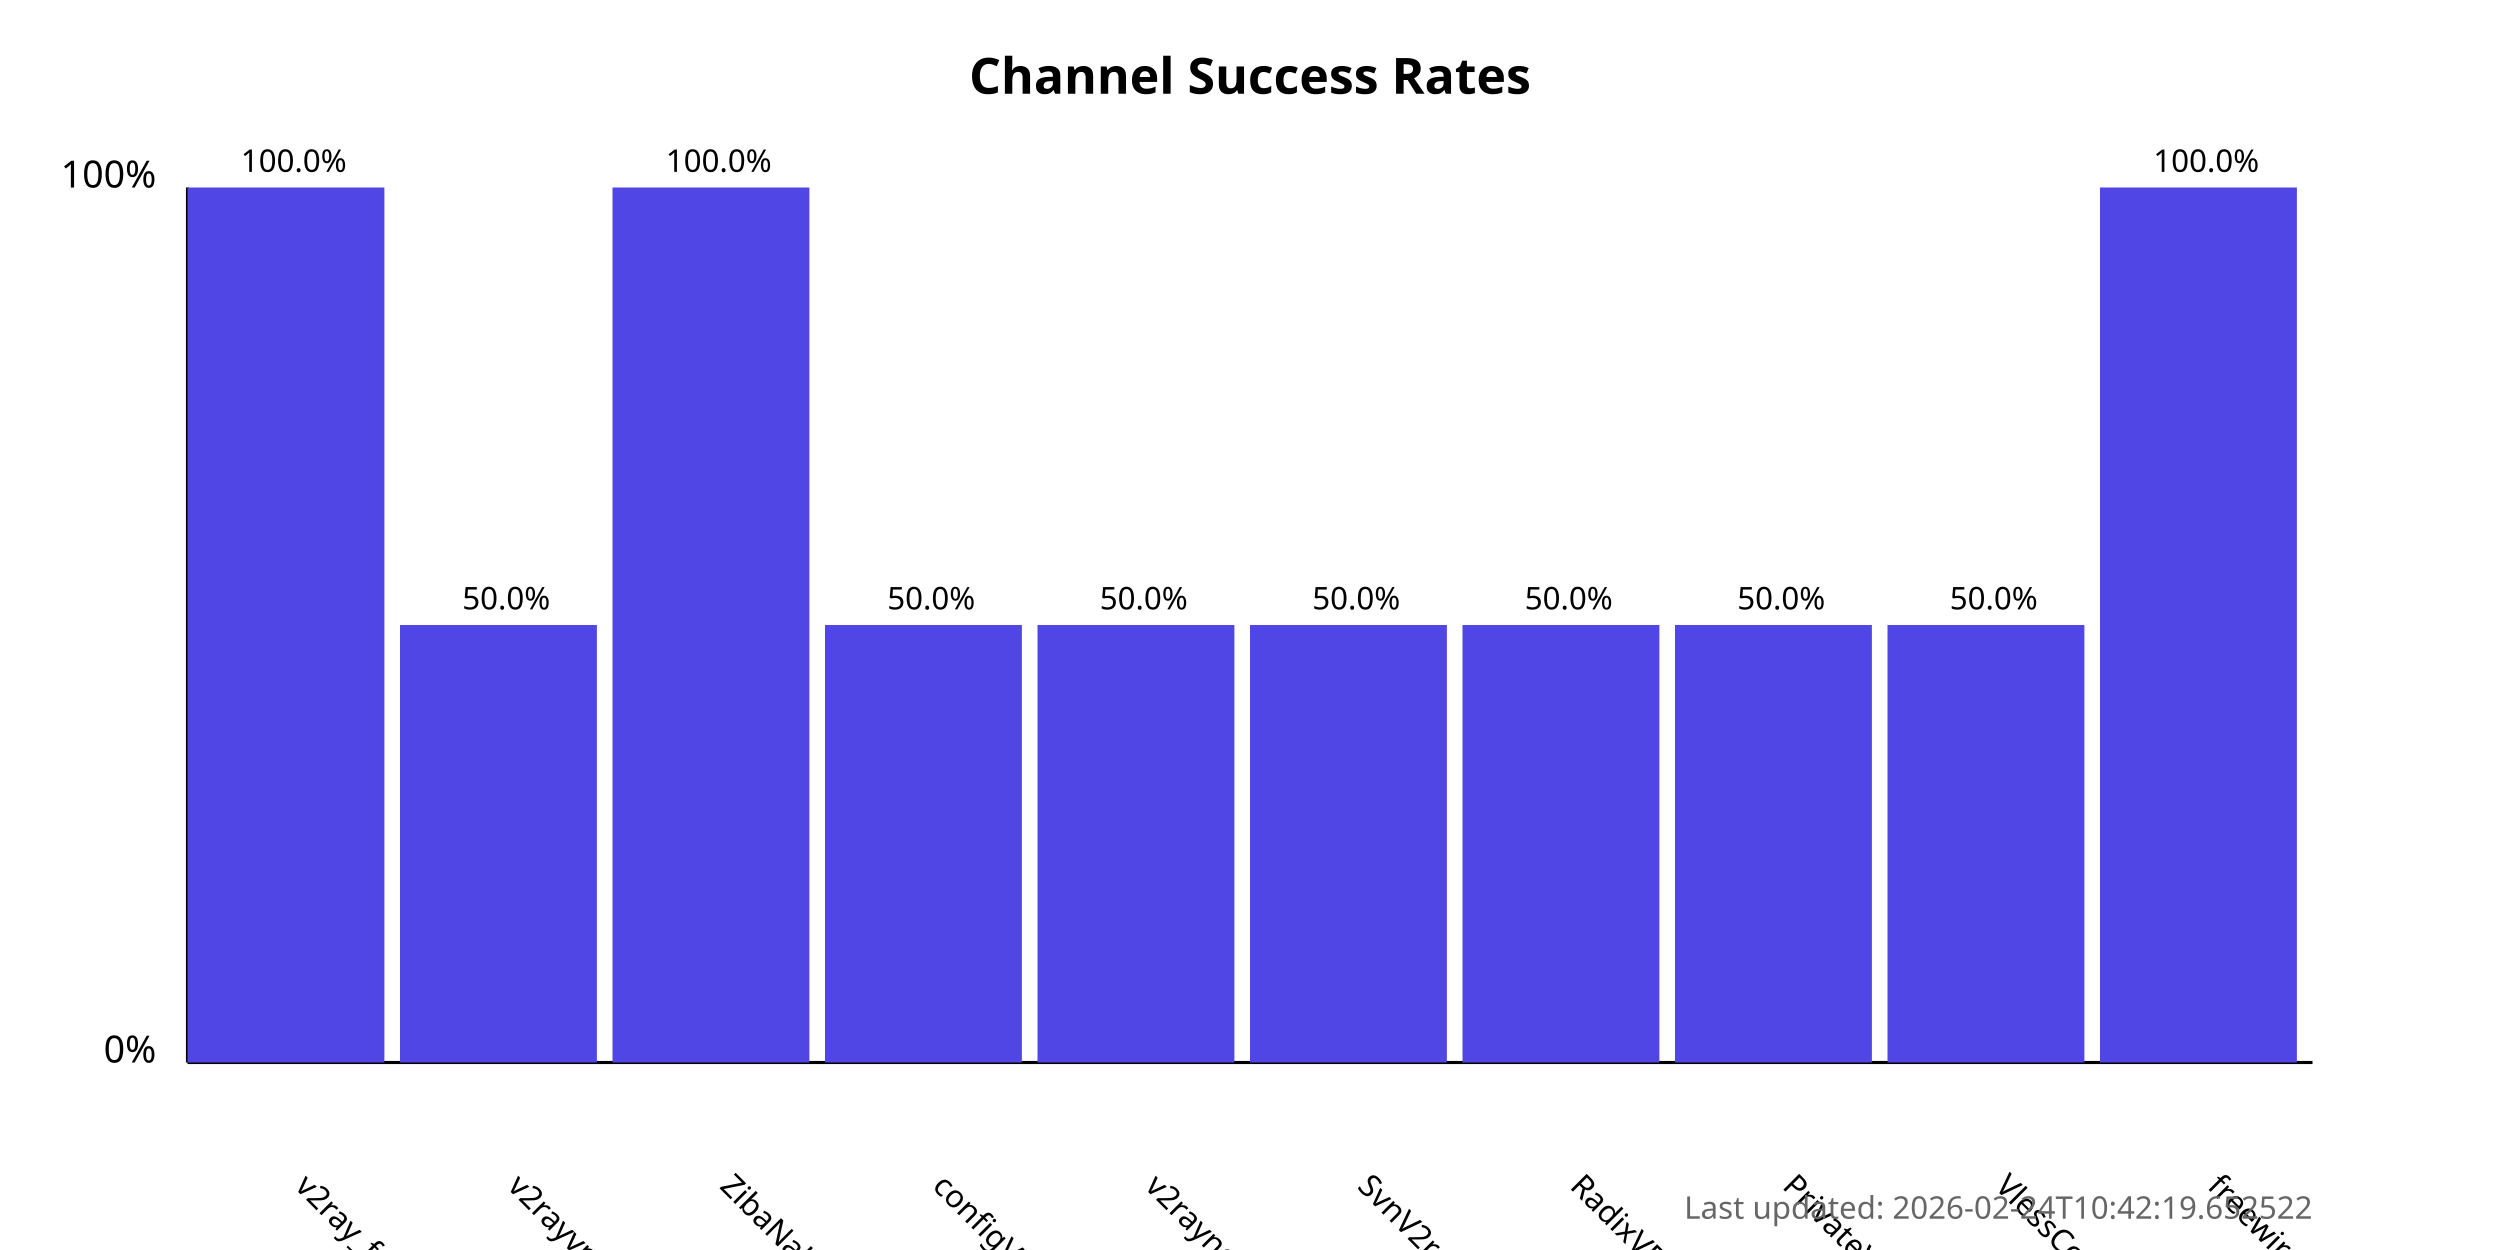
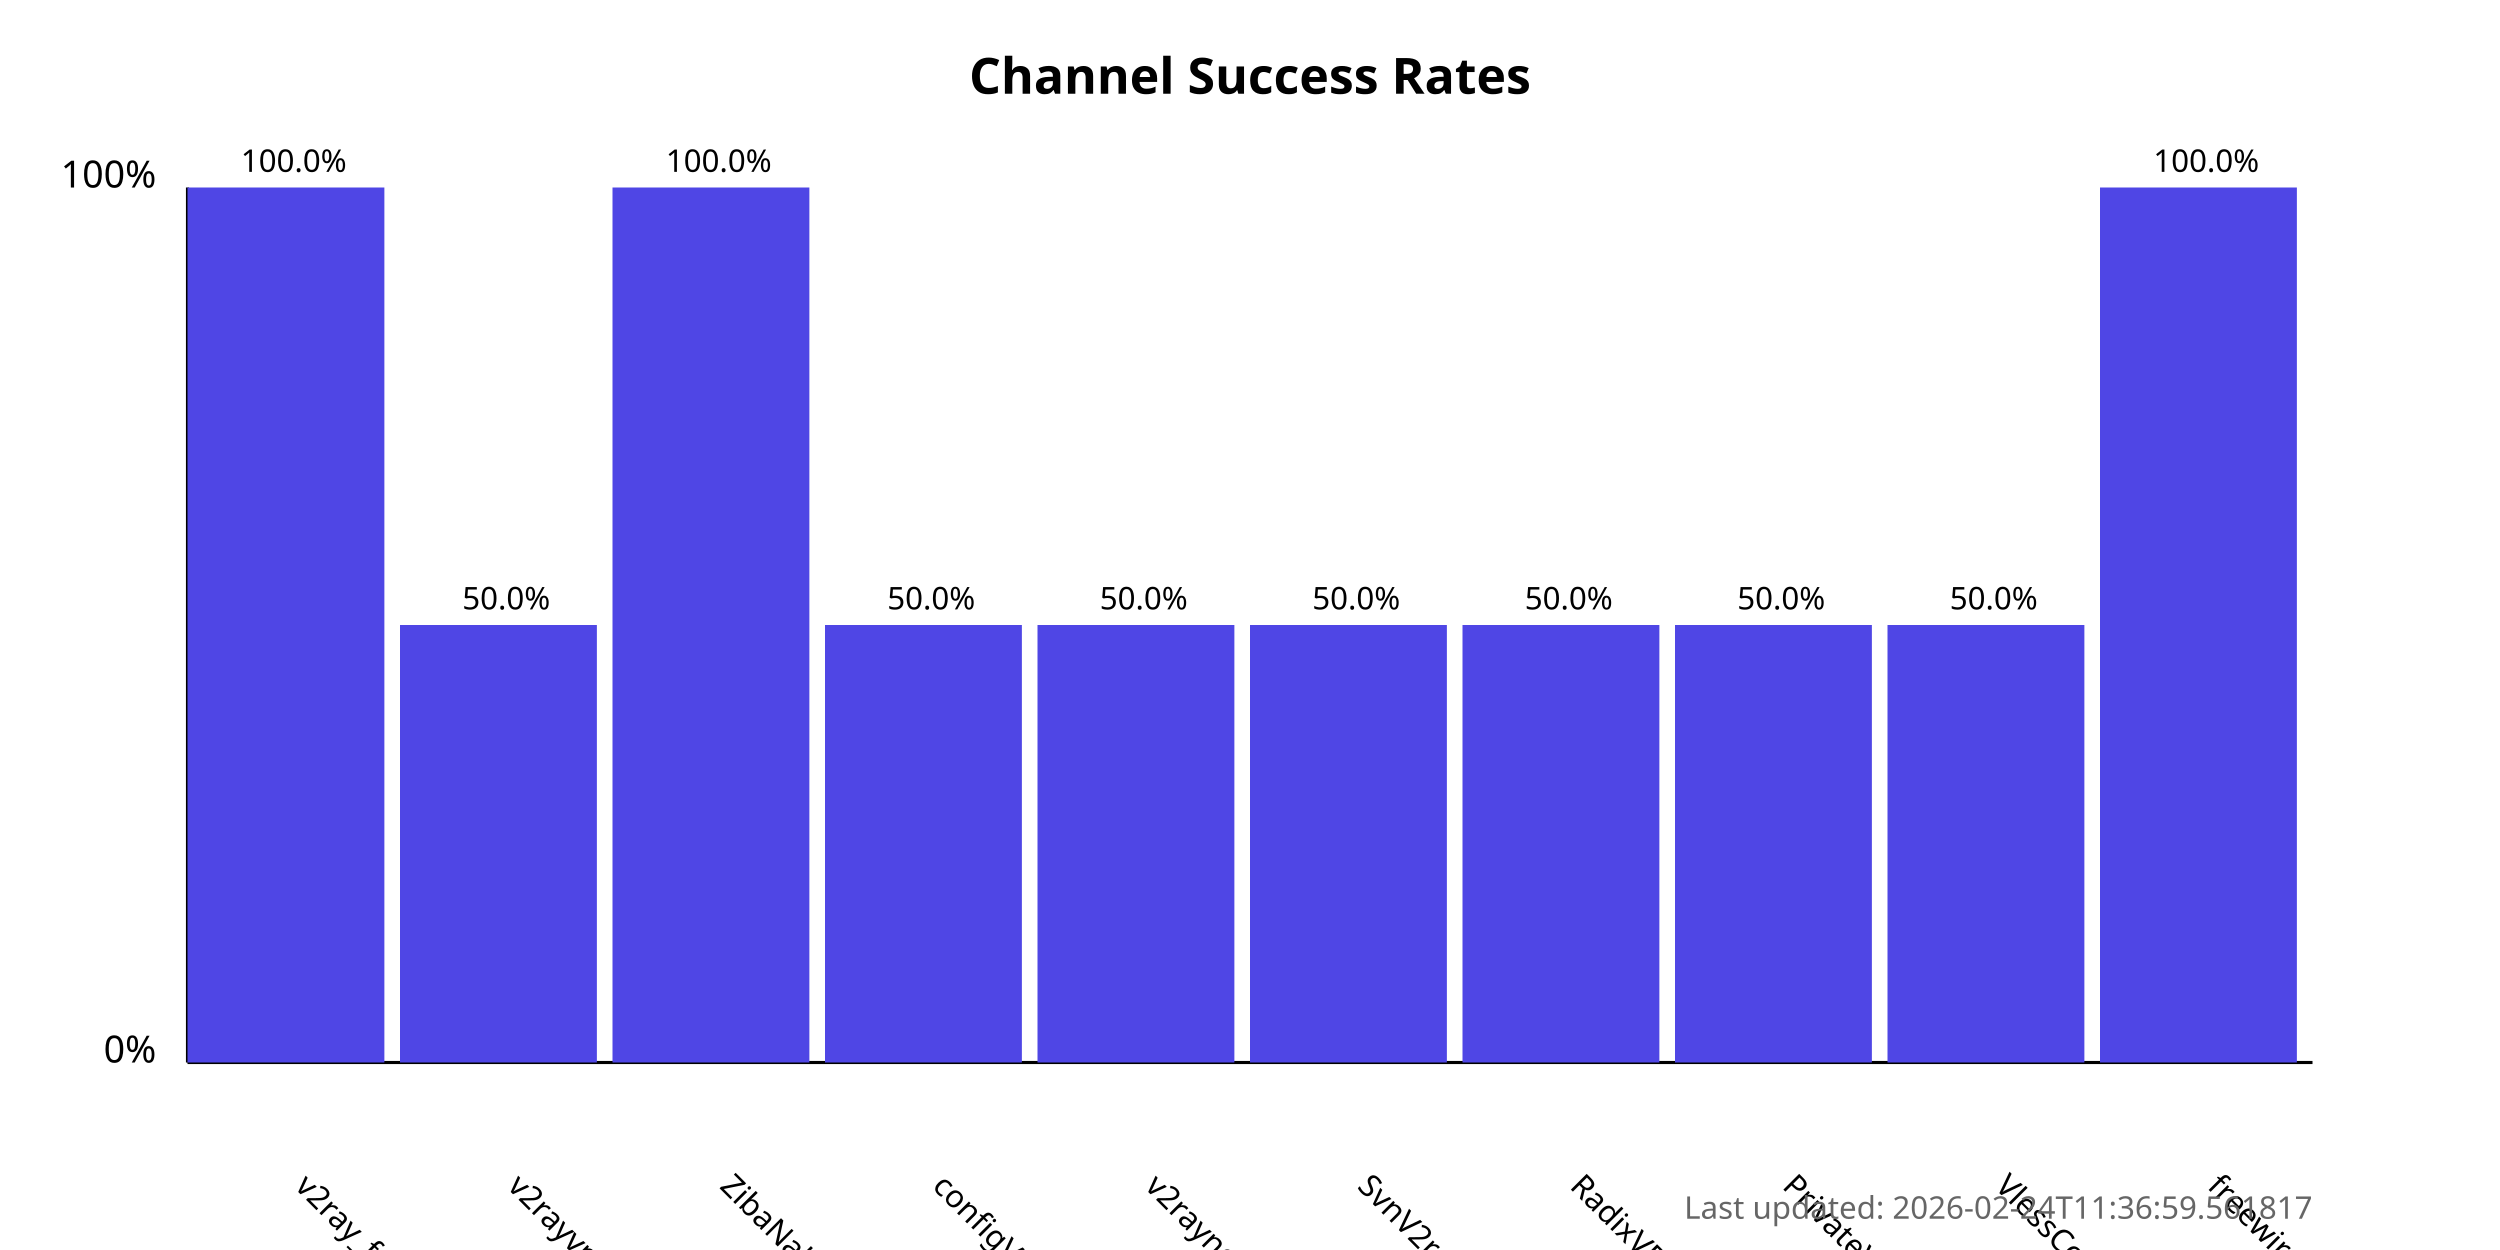
<svg xmlns="http://www.w3.org/2000/svg" width="800" height="400">
  <style>
            .chart-title { font: bold 16px sans-serif; }
            .axis-label { font: 12px sans-serif; }
            .tick-label { font: 10px sans-serif; }
            .bar { fill: #4f46e5; }
            .bar:hover { fill: #6366f1; }
            .timestamp { font: 10px sans-serif; fill: #666; }
        </style>
  <text x="400.0" y="30" text-anchor="middle" class="chart-title">
            Channel Success Rates
        </text>
  <line x1="60" y1="340" x2="60" y2="60" stroke="black" stroke-width="1" />
  <line x1="60" y1="340" x2="740" y2="340" stroke="black" stroke-width="1" />
  <text x="50" y="340" text-anchor="end" class="axis-label">0%</text>
  <text x="50" y="60" text-anchor="end" class="axis-label">100%</text>
  <g>
    <rect x="60" y="60.0" width="63.0" height="280.0" class="bar" />
    <text x="94.0" y="380" transform="rotate(45, 94.0, 380)" text-anchor="start" class="tick-label">
                v2ray_free_conf
            </text>
    <text x="94.0" y="55.0" text-anchor="middle" class="tick-label">
                100.0%
            </text>
  </g>
  <g>
    <rect x="128.0" y="200.0" width="63.0" height="140.0" class="bar" />
    <text x="162.0" y="380" transform="rotate(45, 162.0, 380)" text-anchor="start" class="tick-label">
                v2rayvpno
            </text>
    <text x="162.0" y="195.0" text-anchor="middle" class="tick-label">
                50.0%
            </text>
  </g>
  <g>
    <rect x="196.0" y="60.0" width="63.0" height="280.0" class="bar" />
    <text x="230.0" y="380" transform="rotate(45, 230.0, 380)" text-anchor="start" class="tick-label">
                ZibaNabz
            </text>
    <text x="230.0" y="55.0" text-anchor="middle" class="tick-label">
                100.0%
            </text>
  </g>
  <g>
    <rect x="264.0" y="200.0" width="63.0" height="140.0" class="bar" />
    <text x="298.0" y="380" transform="rotate(45, 298.0, 380)" text-anchor="start" class="tick-label">
                configV2rayForFree
            </text>
    <text x="298.0" y="195.0" text-anchor="middle" class="tick-label">
                50.0%
            </text>
  </g>
  <g>
    <rect x="332.0" y="200.0" width="63.0" height="140.0" class="bar" />
    <text x="366.0" y="380" transform="rotate(45, 366.0, 380)" text-anchor="start" class="tick-label">
                v2rayngvpn
            </text>
    <text x="366.0" y="195.0" text-anchor="middle" class="tick-label">
                50.0%
            </text>
  </g>
  <g>
    <rect x="400.0" y="200.0" width="63.0" height="140.0" class="bar" />
    <text x="434.0" y="380" transform="rotate(45, 434.0, 380)" text-anchor="start" class="tick-label">
                SvnV2ray
            </text>
    <text x="434.0" y="195.0" text-anchor="middle" class="tick-label">
                50.0%
            </text>
  </g>
  <g>
    <rect x="468.0" y="200.0" width="63.0" height="140.0" class="bar" />
    <text x="502.0" y="380" transform="rotate(45, 502.0, 380)" text-anchor="start" class="tick-label">
                RadixVPN
            </text>
    <text x="502.0" y="195.0" text-anchor="middle" class="tick-label">
                50.0%
            </text>
  </g>
  <g>
    <rect x="536.0" y="200.0" width="63.0" height="140.0" class="bar" />
    <text x="570.0" y="380" transform="rotate(45, 570.0, 380)" text-anchor="start" class="tick-label">
                PrivateVPNs
            </text>
    <text x="570.0" y="195.0" text-anchor="middle" class="tick-label">
                50.0%
            </text>
  </g>
  <g>
    <rect x="604.0" y="200.0" width="63.0" height="140.0" class="bar" />
    <text x="638.0" y="380" transform="rotate(45, 638.0, 380)" text-anchor="start" class="tick-label">
                VlessConfig
            </text>
    <text x="638.0" y="195.0" text-anchor="middle" class="tick-label">
                50.0%
            </text>
  </g>
  <g>
    <rect x="672.0" y="60.0" width="63.0" height="280.0" class="bar" />
    <text x="706.0" y="380" transform="rotate(45, 706.0, 380)" text-anchor="start" class="tick-label">
                freewireguard
            </text>
    <text x="706.0" y="55.0" text-anchor="middle" class="tick-label">
                100.0%
            </text>
  </g>
  <text x="740" y="390" text-anchor="end" class="timestamp">
-             Last updated: 2026-02-24T10:42:19.652522
+             Last updated: 2026-02-24T11:36:59.561817
        </text>
</svg>
